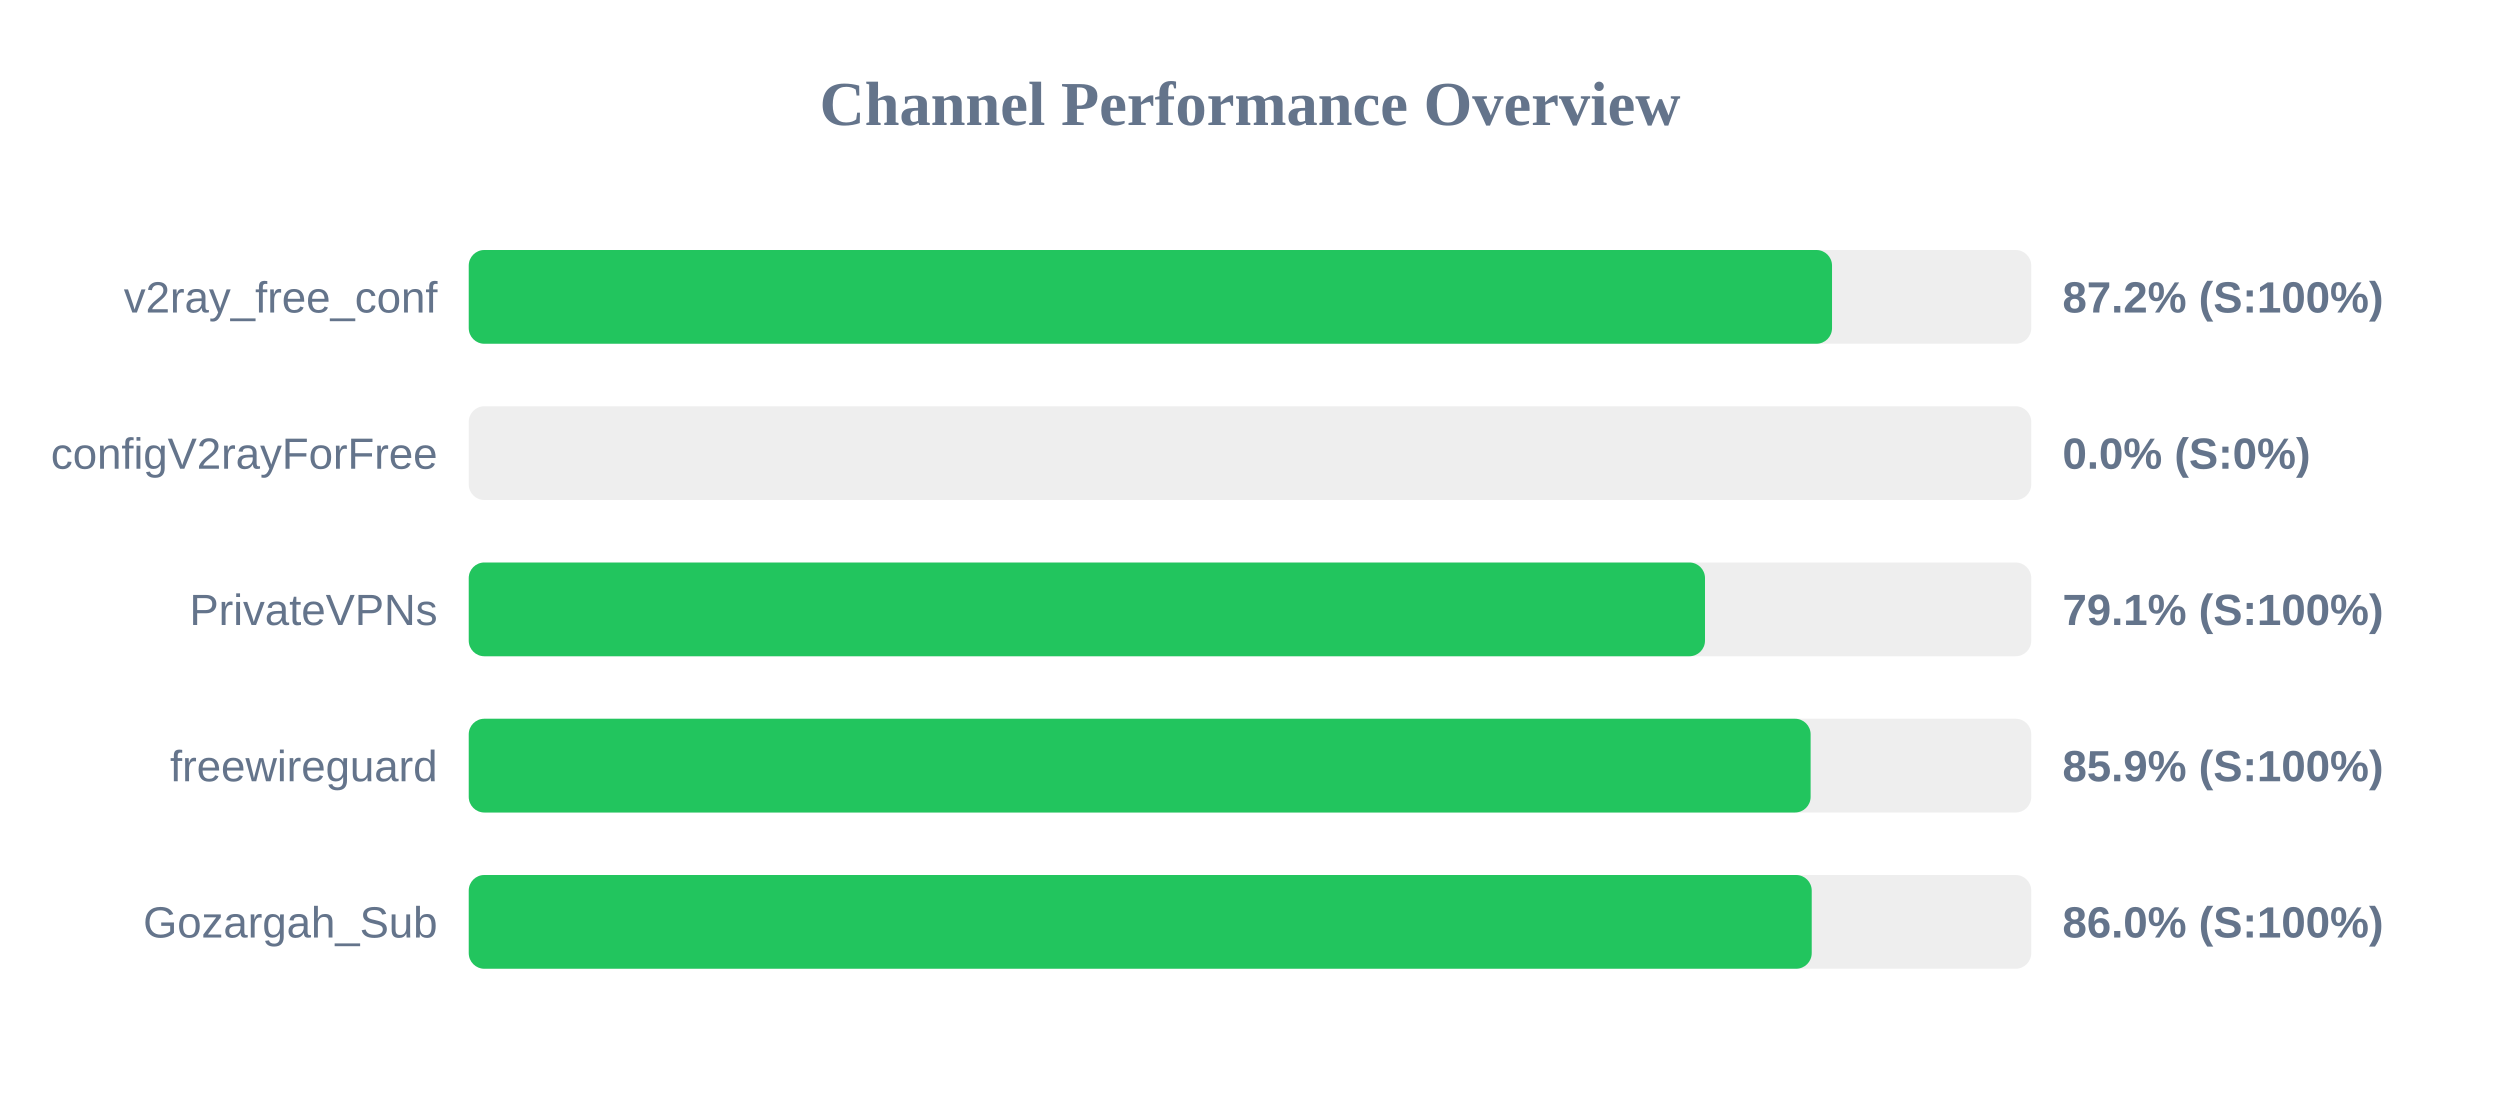
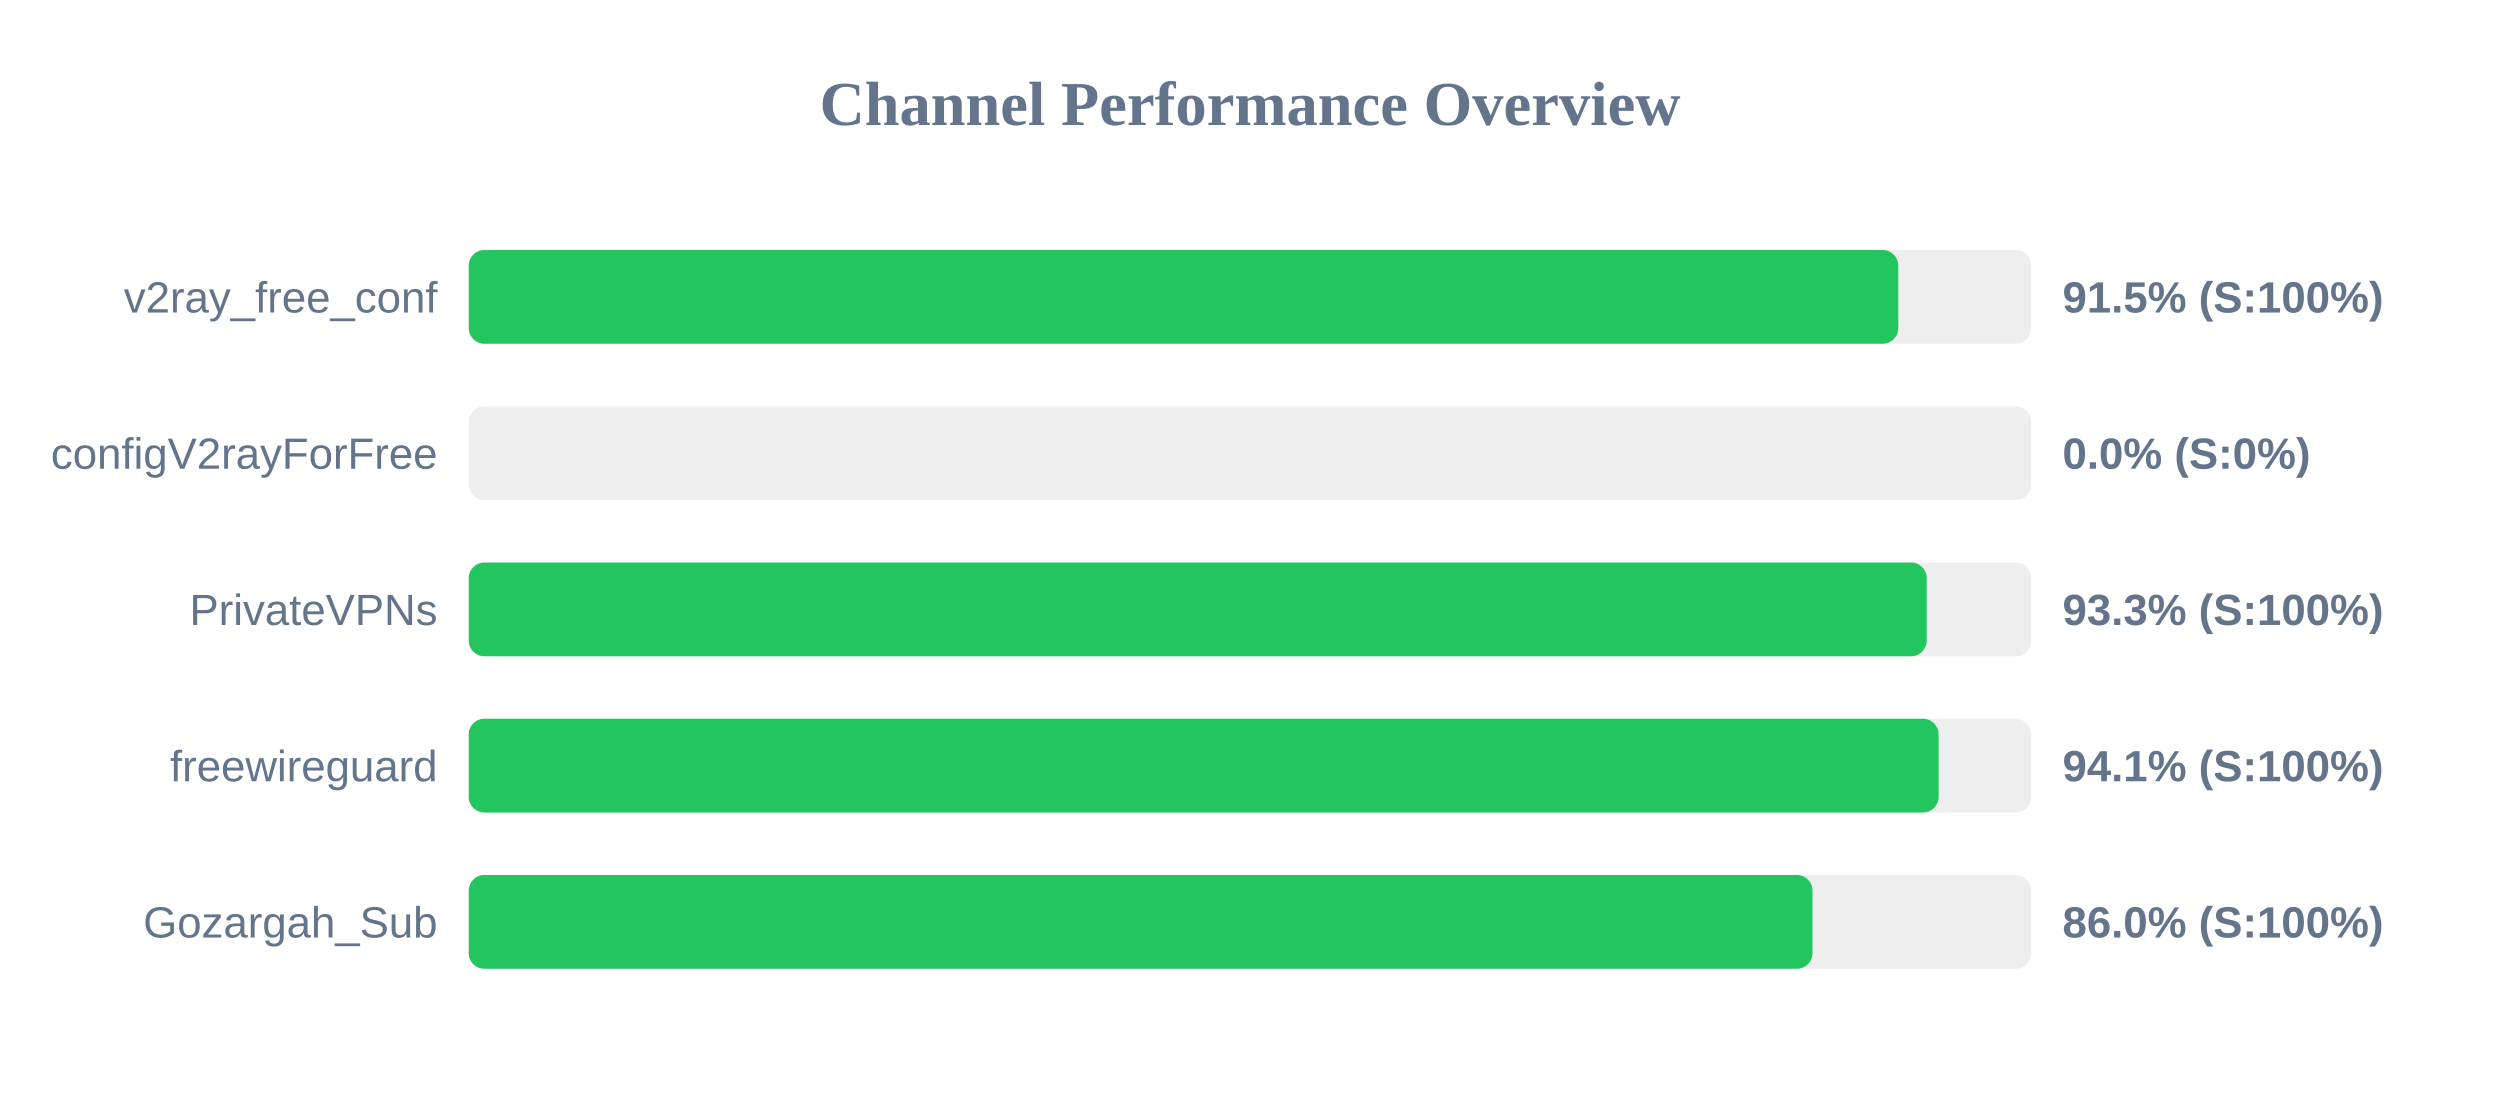
<svg xmlns="http://www.w3.org/2000/svg" width="800" height="350" version="1.1">
  <style>
        .row { font: 14px Arial; fill: #64748b; }
        .score { font: bold 14px Arial; fill: #64748b; }
    </style>
  <text x="400" y="40" text-anchor="middle" font-size="20px" font-weight="bold" fill="#64748b">Channel Performance Overview</text>
  <rect x="150" y="80" width="500" height="30" fill="#eee" rx="5" />
-   <rect x="150" y="80" width="436.25" height="30" fill="#22c55e" rx="5" />
+   <rect x="150" y="80" width="457.45" height="30" fill="#22c55e" rx="5" />
  <text x="140" y="100" text-anchor="end" class="row">v2ray_free_conf</text>
-   <text x="660" y="100" text-anchor="start" class="score">87.2% (S:100%)</text>
+   <text x="660" y="100" text-anchor="start" class="score">91.5% (S:100%)</text>
  <rect x="150" y="130" width="500" height="30" fill="#eee" rx="5" />
  <rect x="150" y="130" width="0.0" height="30" fill="#ef4444" rx="5" />
  <text x="140" y="150" text-anchor="end" class="row">configV2rayForFree</text>
  <text x="660" y="150" text-anchor="start" class="score">0.0% (S:0%)</text>
  <rect x="150" y="180" width="500" height="30" fill="#eee" rx="5" />
-   <rect x="150" y="180" width="395.6" height="30" fill="#22c55e" rx="5" />
+   <rect x="150" y="180" width="466.55" height="30" fill="#22c55e" rx="5" />
  <text x="140" y="200" text-anchor="end" class="row">PrivateVPNs</text>
-   <text x="660" y="200" text-anchor="start" class="score">79.1% (S:100%)</text>
+   <text x="660" y="200" text-anchor="start" class="score">93.3% (S:100%)</text>
  <rect x="150" y="230" width="500" height="30" fill="#eee" rx="5" />
-   <rect x="150" y="230" width="429.4" height="30" fill="#22c55e" rx="5" />
+   <rect x="150" y="230" width="470.35" height="30" fill="#22c55e" rx="5" />
  <text x="140" y="250" text-anchor="end" class="row">freewireguard</text>
-   <text x="660" y="250" text-anchor="start" class="score">85.9% (S:100%)</text>
+   <text x="660" y="250" text-anchor="start" class="score">94.1% (S:100%)</text>
  <rect x="150" y="280" width="500" height="30" fill="#eee" rx="5" />
-   <rect x="150" y="280" width="429.75" height="30" fill="#22c55e" rx="5" />
+   <rect x="150" y="280" width="430.0" height="30" fill="#22c55e" rx="5" />
  <text x="140" y="300" text-anchor="end" class="row">Gozargah_Sub</text>
  <text x="660" y="300" text-anchor="start" class="score">86.0% (S:100%)</text>
</svg>
